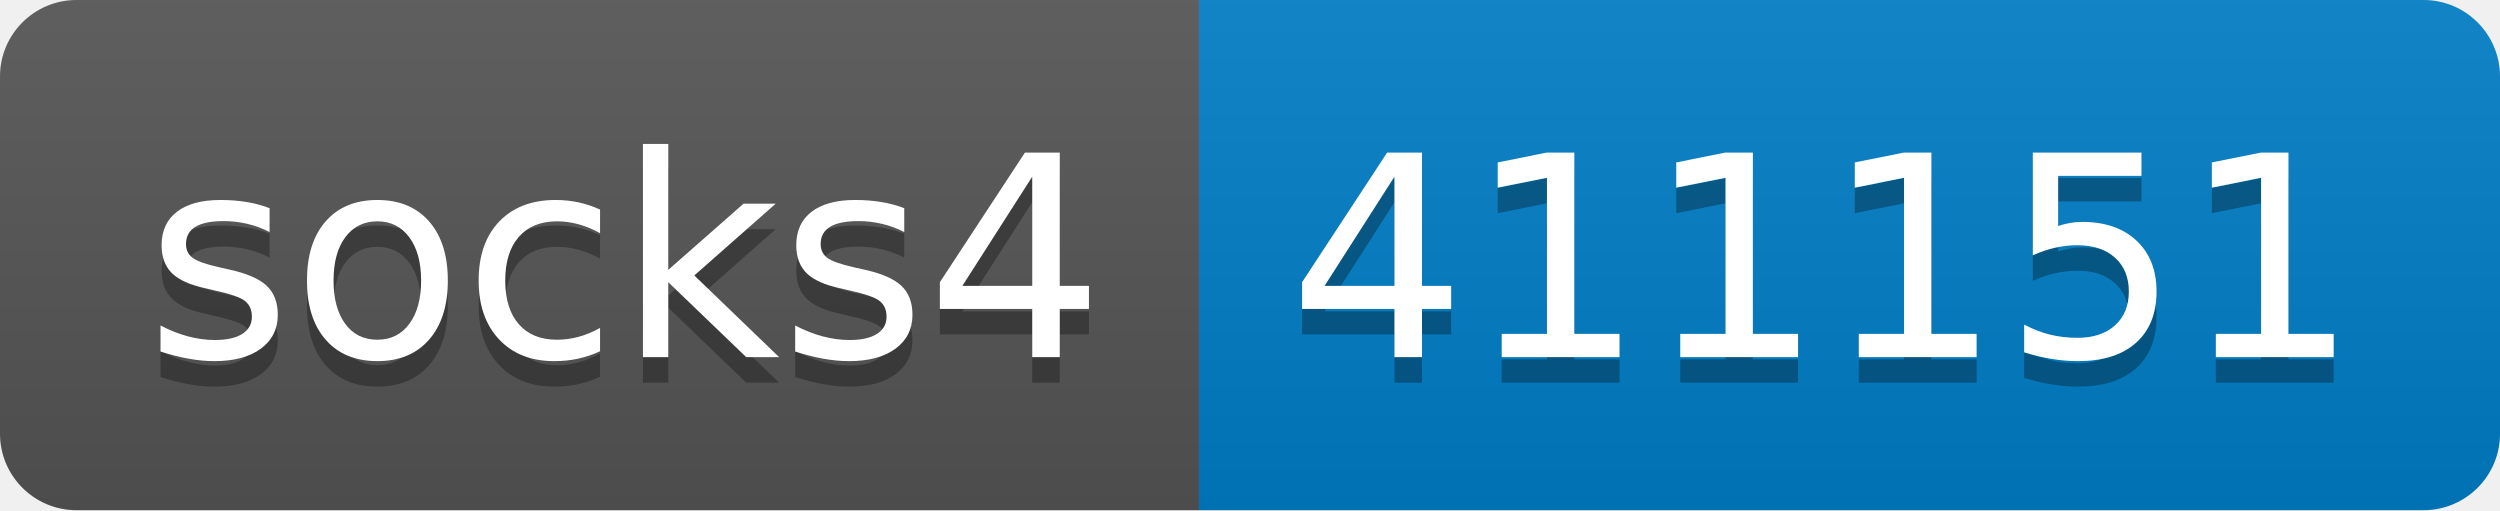
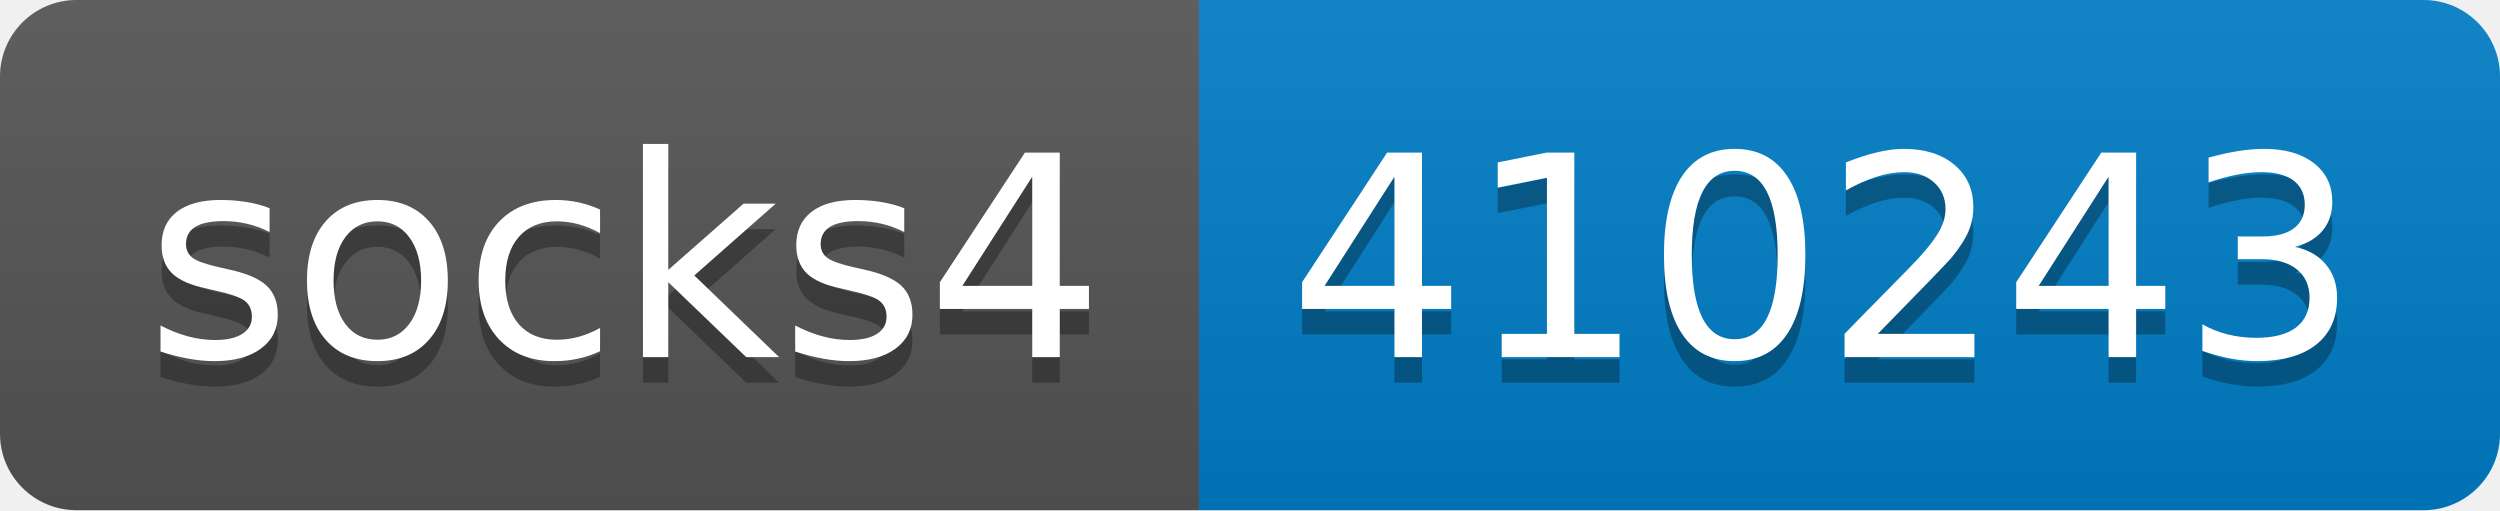
- <svg xmlns="http://www.w3.org/2000/svg" width="98" height="20" role="img" aria-label="socks4: 411151">
+ <svg xmlns="http://www.w3.org/2000/svg" width="98" height="20" role="img" aria-label="socks4: 410243">
  <linearGradient id="s" x2="0" y2="100%">
    <stop offset="0" stop-color="#bbb" stop-opacity=".1" />
    <stop offset="1" stop-opacity=".1" />
  </linearGradient>
  <clipPath id="r">
    <rect width="98" height="20" rx="3" fill="#fff" />
  </clipPath>
  <g clip-path="url(#r)">
    <rect width="47" height="20" fill="#555" />
    <rect x="47" width="51" height="20" fill="#007ec6" />
    <rect width="98" height="20" fill="url(#s)" />
  </g>
  <g fill="#fff" text-anchor="middle" font-family="Verdana,Geneva,DejaVu Sans,sans-serif" text-rendering="geometricPrecision" font-size="110">
    <text aria-hidden="true" x="245" y="150" fill="#010101" fill-opacity=".3" transform="scale(.1)" textLength="370">socks4</text>
    <text x="245" y="140" transform="scale(.1)" fill="#fff" textLength="370">socks4</text>
-     <text aria-hidden="true" x="715" y="150" fill="#010101" fill-opacity=".3" transform="scale(.1)" textLength="410">411151</text>
-     <text x="715" y="140" transform="scale(.1)" fill="#fff" textLength="410">411151</text>
+     <text aria-hidden="true" x="715" y="150" fill="#010101" fill-opacity=".3" transform="scale(.1)" textLength="410">410243</text>
+     <text x="715" y="140" transform="scale(.1)" fill="#fff" textLength="410">410243</text>
  </g>
</svg>
